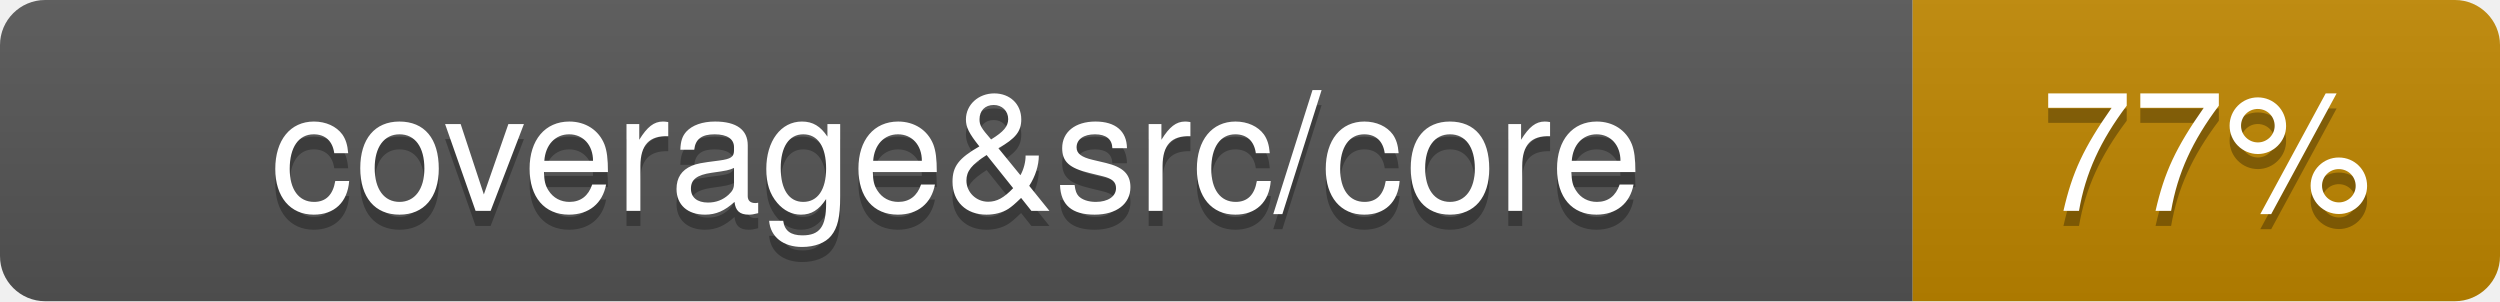
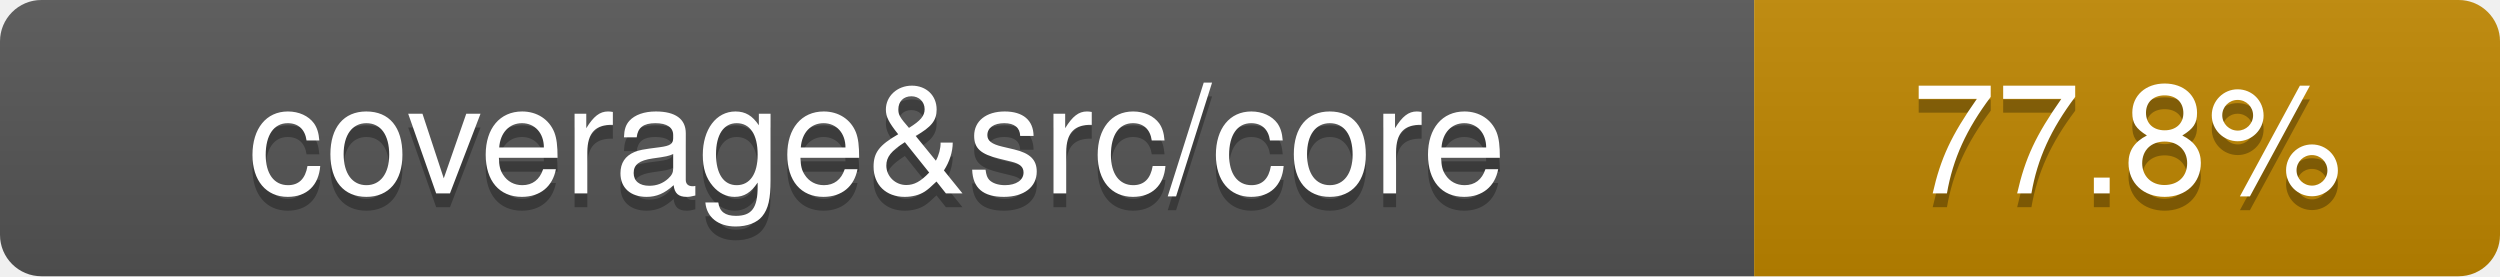
- <svg xmlns="http://www.w3.org/2000/svg" viewBox="0 0 166 20" width="166" height="20" role="img" aria-label="coverage&amp;src/core: 77%">
+ <svg xmlns="http://www.w3.org/2000/svg" viewBox="0 0 181 20" width="181" height="20" role="img" aria-label="coverage&amp;src/core: 77.8%">
  <linearGradient id="covpages-grad" x2="0" y2="100%">
    <stop offset="0" stop-color="#bbb" stop-opacity=".1" />
    <stop offset="1" stop-opacity=".1" />
  </linearGradient>
  <clipPath id="covpages-r">
-     <rect width="166" height="20" rx="3" fill="#fff" />
+     <rect width="181" height="20" rx="3" fill="#fff" />
  </clipPath>
  <g clip-path="url(#covpages-r)">
    <rect width="127" height="20" fill="#555" />
-     <rect x="127" width="39" height="20" fill="#bf8700" />
-     <rect width="166" height="20" fill="url(#covpages-grad)" />
+     <rect x="127" width="54" height="20" fill="#bf8700" />
+     <rect width="181" height="20" fill="url(#covpages-grad)" />
  </g>
  <g fill="#fff" text-anchor="middle" font-family="-apple-system,BlinkMacSystemFont,Segoe UI,Helvetica,Arial,sans-serif" text-rendering="geometricPrecision" font-size="110">
    <text aria-hidden="true" x="635" y="150" fill="#010101" fill-opacity=".3" transform="scale(.1)">coverage&amp;src/core</text>
    <text x="635" y="140" transform="scale(.1)" fill="#fff">coverage&amp;src/core</text>
-     <text aria-hidden="true" x="1465" y="150" fill="#010101" fill-opacity=".3" transform="scale(.1)">77%</text>
-     <text x="1465" y="140" transform="scale(.1)" fill="#fff">77%</text>
+     <text aria-hidden="true" x="1540" y="150" fill="#010101" fill-opacity=".3" transform="scale(.1)">77.8%</text>
+     <text x="1540" y="140" transform="scale(.1)" fill="#fff">77.8%</text>
  </g>
</svg>
